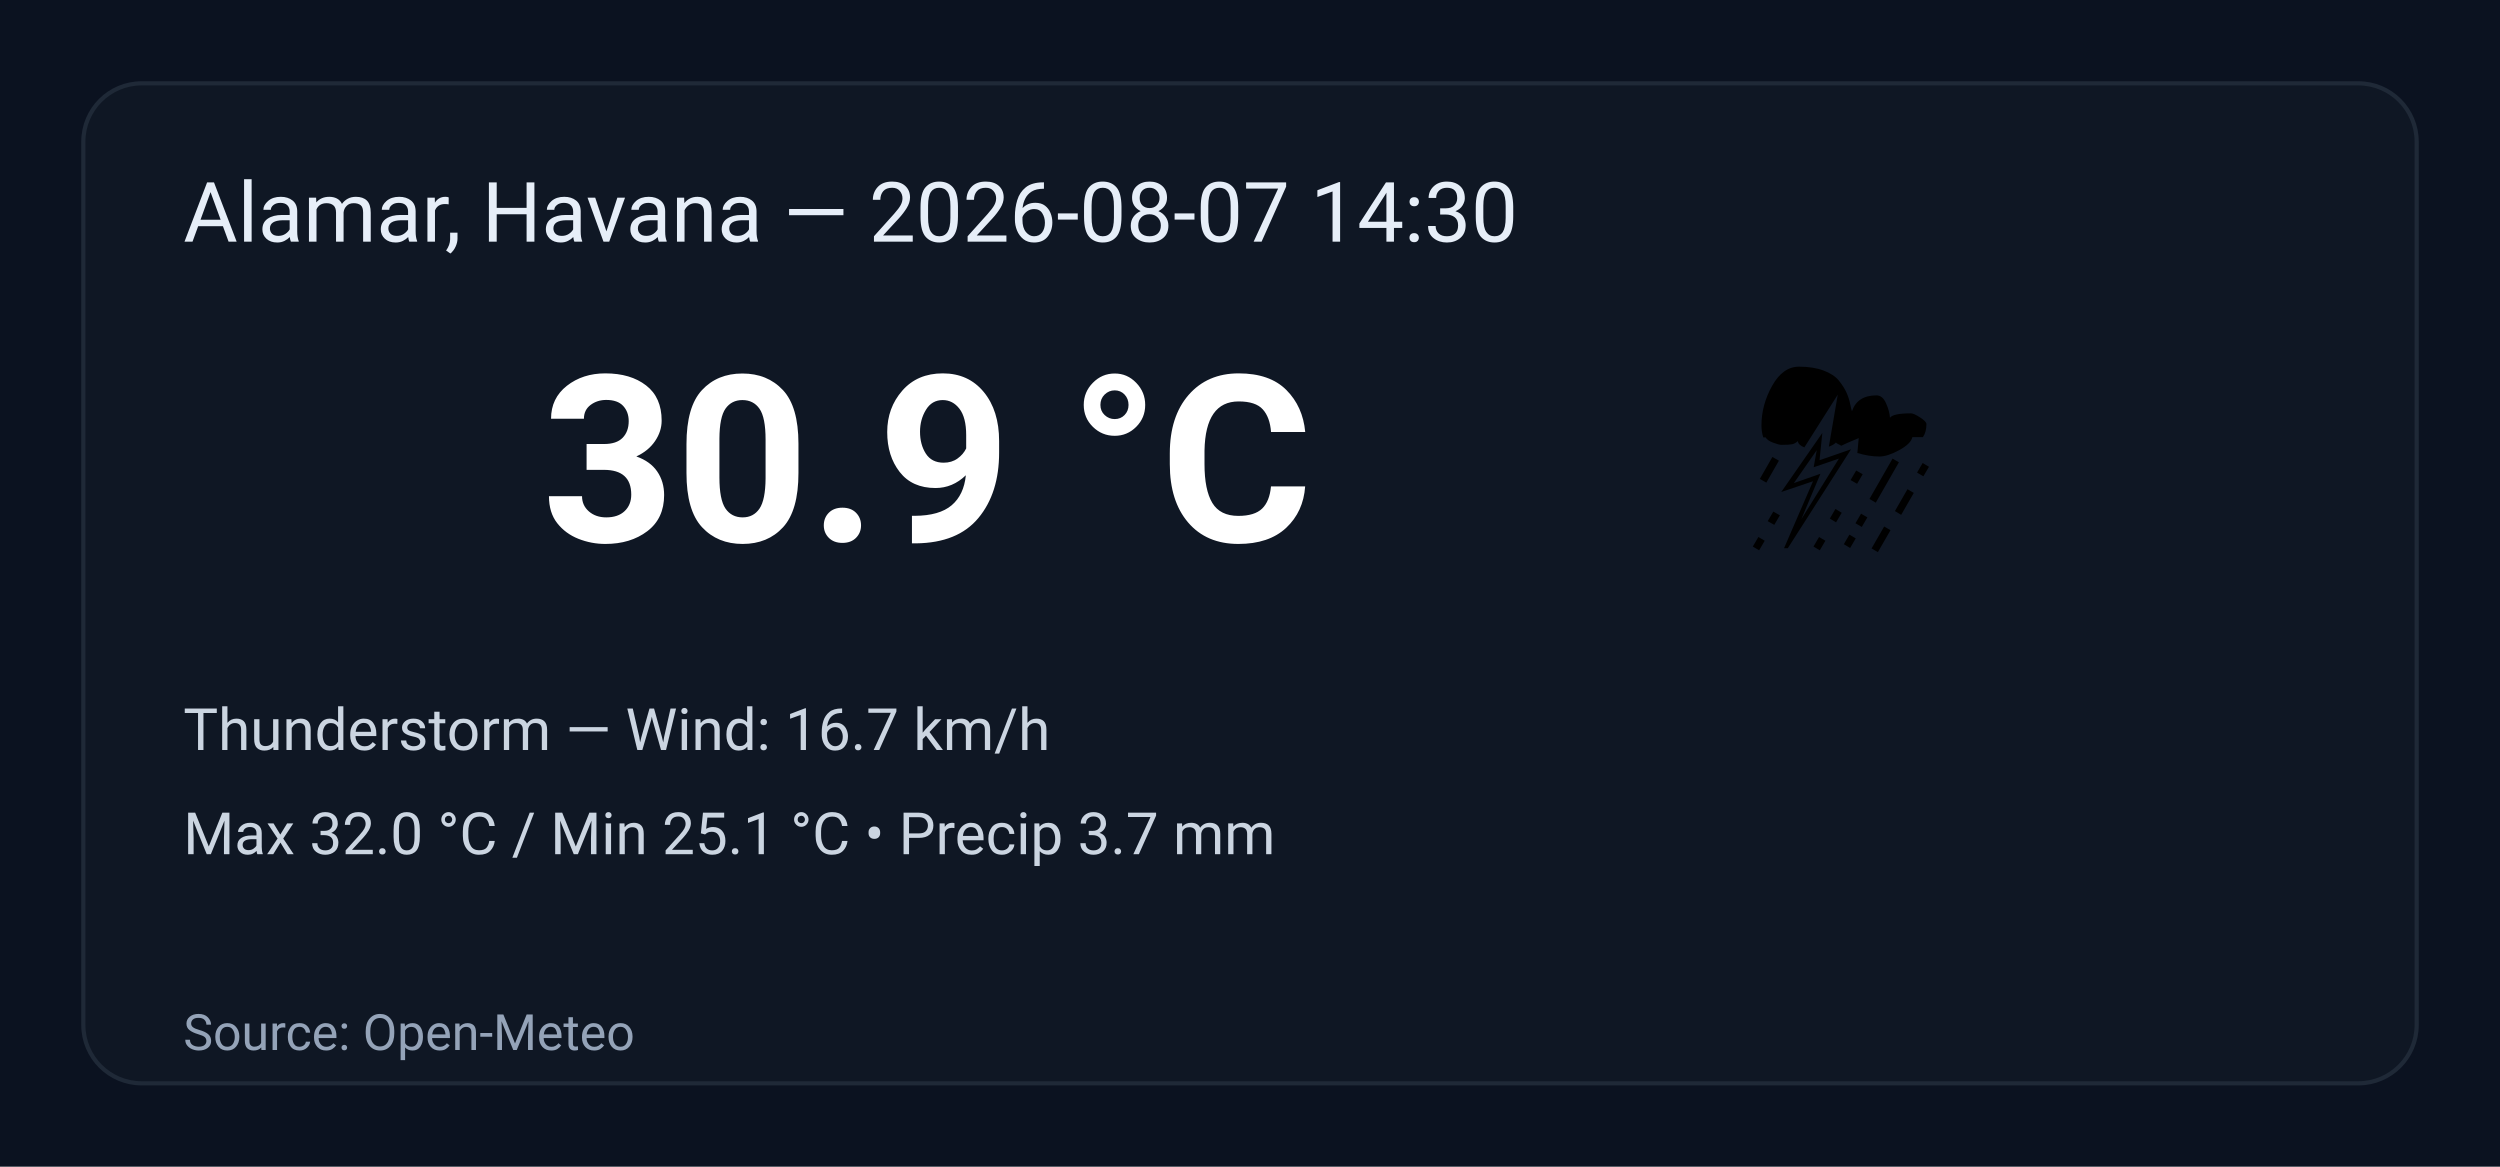
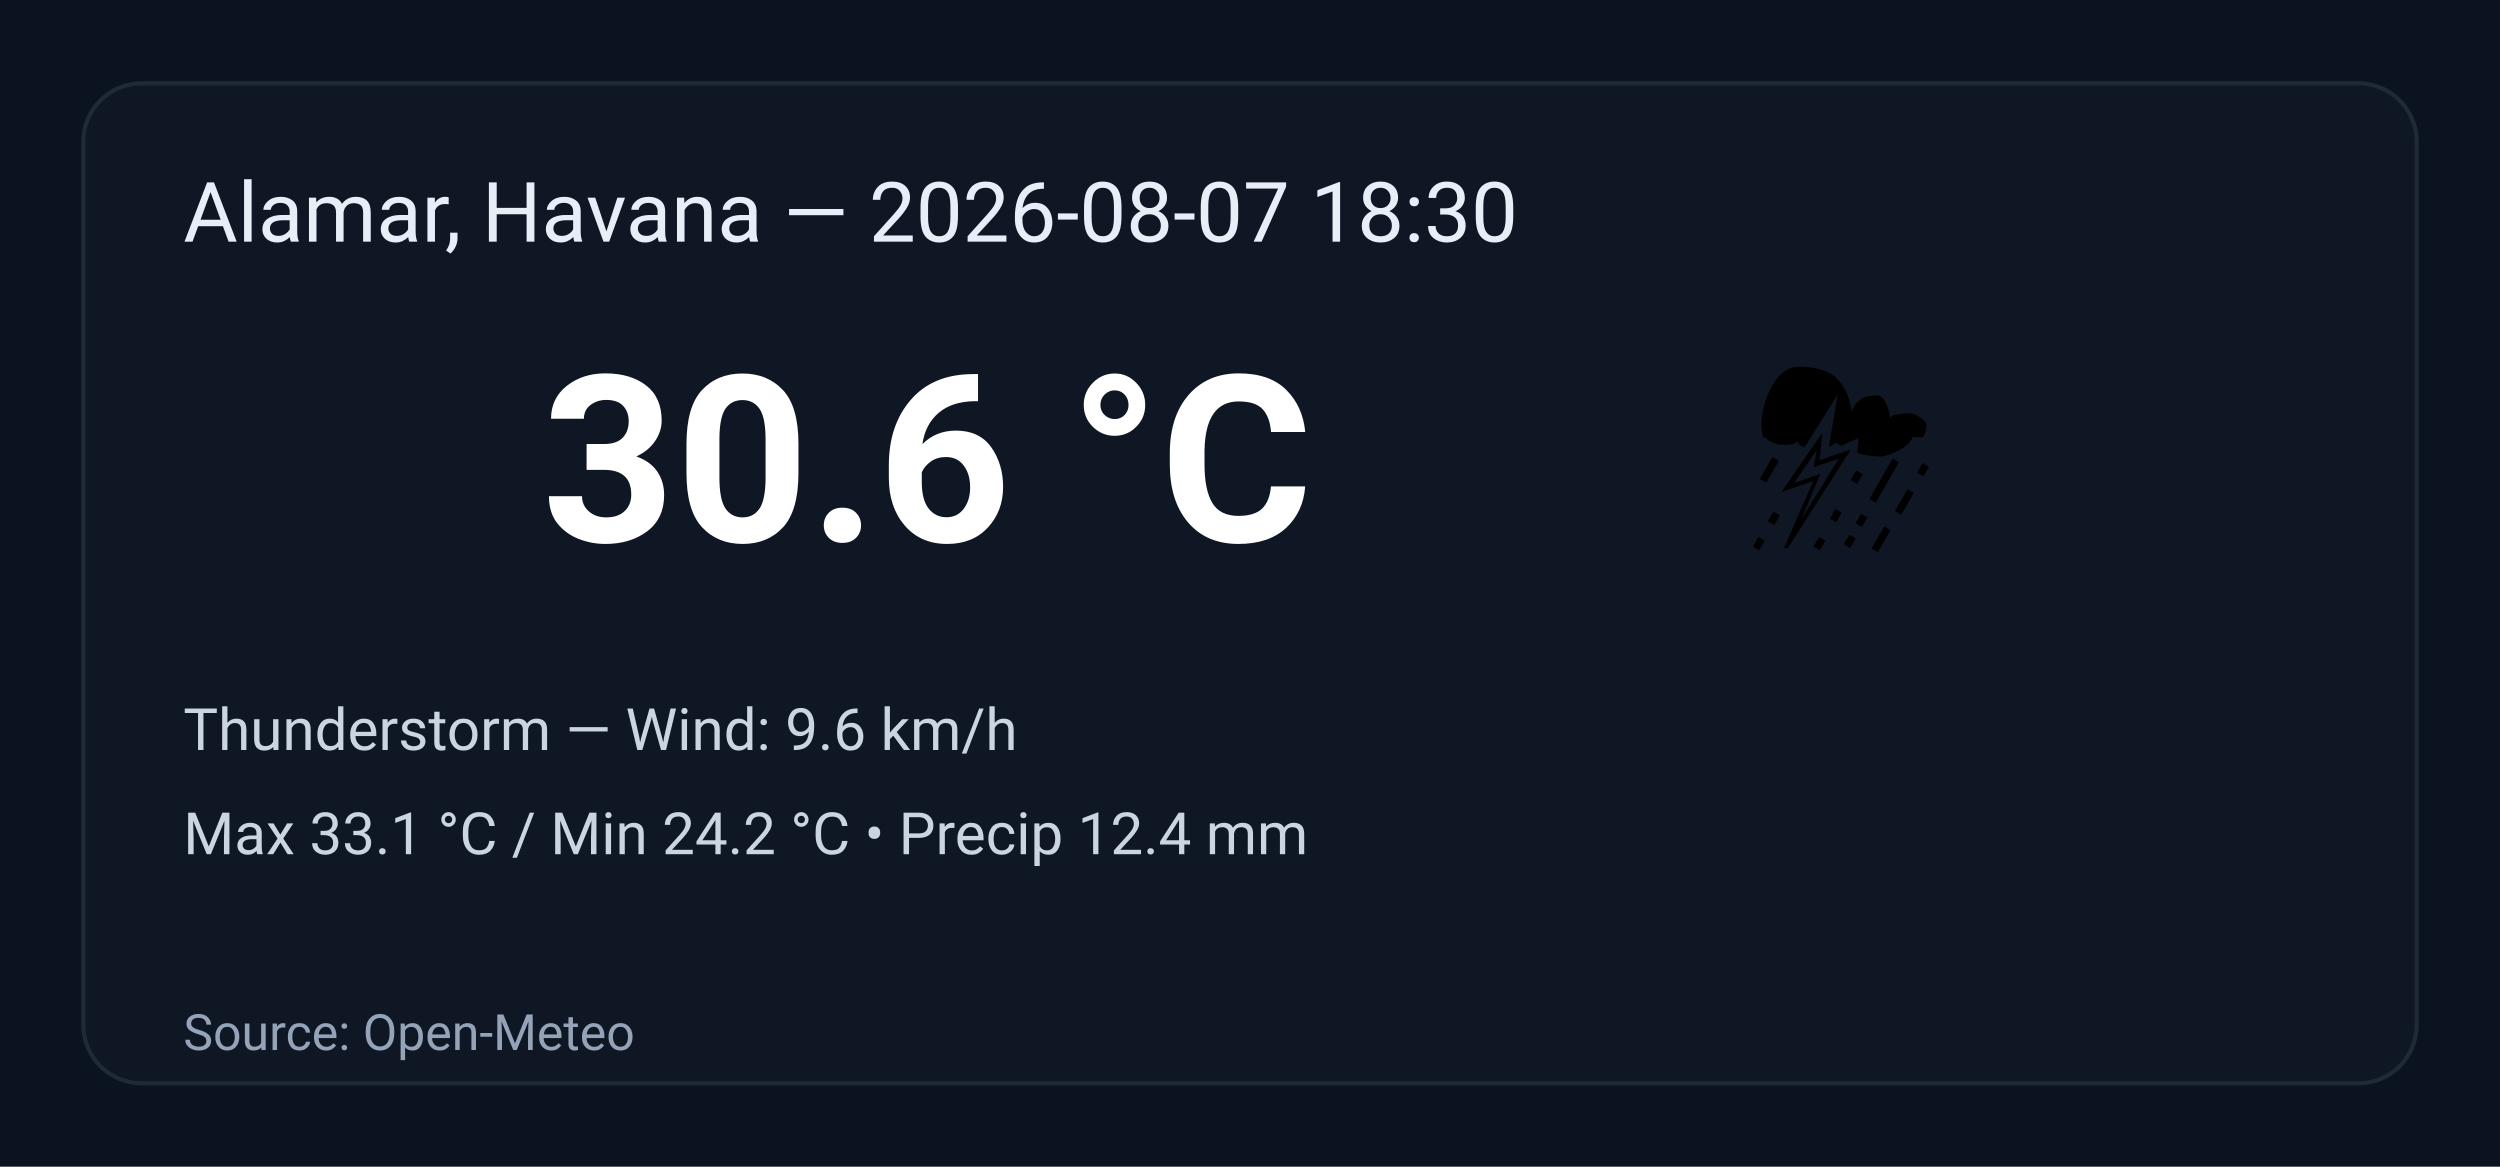
<svg xmlns="http://www.w3.org/2000/svg" width="600" height="280" viewBox="0 0 600 280" role="img" aria-label="Weather summary">
  <style>
    .bg { fill: #0b1220; }
    .card { fill: #0f1724; stroke: #1f2937; stroke-width:1; rx:14; }
    .title { font: 20px 'Segoe UI', Roboto, Arial; fill: #e6eef8; }
    .temp { font: 56px 'Segoe UI', Roboto, Arial; fill: #ffffff; font-weight:700; }
    .emoji { font-size:56px; }
    .meta { font: 14px 'Segoe UI', Roboto, Arial; fill: #cbd5e1; }
    .foot { font: 12px 'Segoe UI', Roboto, Arial; fill: #94a3b8; }
  </style>
  <rect class="bg" width="100%" height="100%" rx="0" />
  <g transform="translate(20,20)">
    <rect class="card" x="0" y="0" width="560" height="240" rx="12" />
-     <text class="title" x="24" y="38">Alamar, Havana — 2026-08-07 14:30</text>
+     <text class="title" x="24" y="38">Alamar, Havana — 2026-08-07 18:30</text>
    <text class="emoji" x="400" y="110">⛈️</text>
-     <text class="temp" x="110" y="110">30.9 °C</text>
-     <text class="meta" x="24" y="160">Thunderstorm — Wind: 16.7 km/h</text>
-     <text class="meta" x="24" y="185">Max 32.0 °C / Min 25.1 °C  •  Precip 3.7 mm</text>
+     <text class="temp" x="110" y="110">30.6 °C</text>
+     <text class="meta" x="24" y="160">Thunderstorm — Wind: 9.6 km/h</text>
+     <text class="meta" x="24" y="185">Max 33.1 °C / Min 24.2 °C  •  Precip 12.4 mm</text>
    <text class="foot" x="24" y="232">Source: Open-Meteo</text>
  </g>
</svg>
